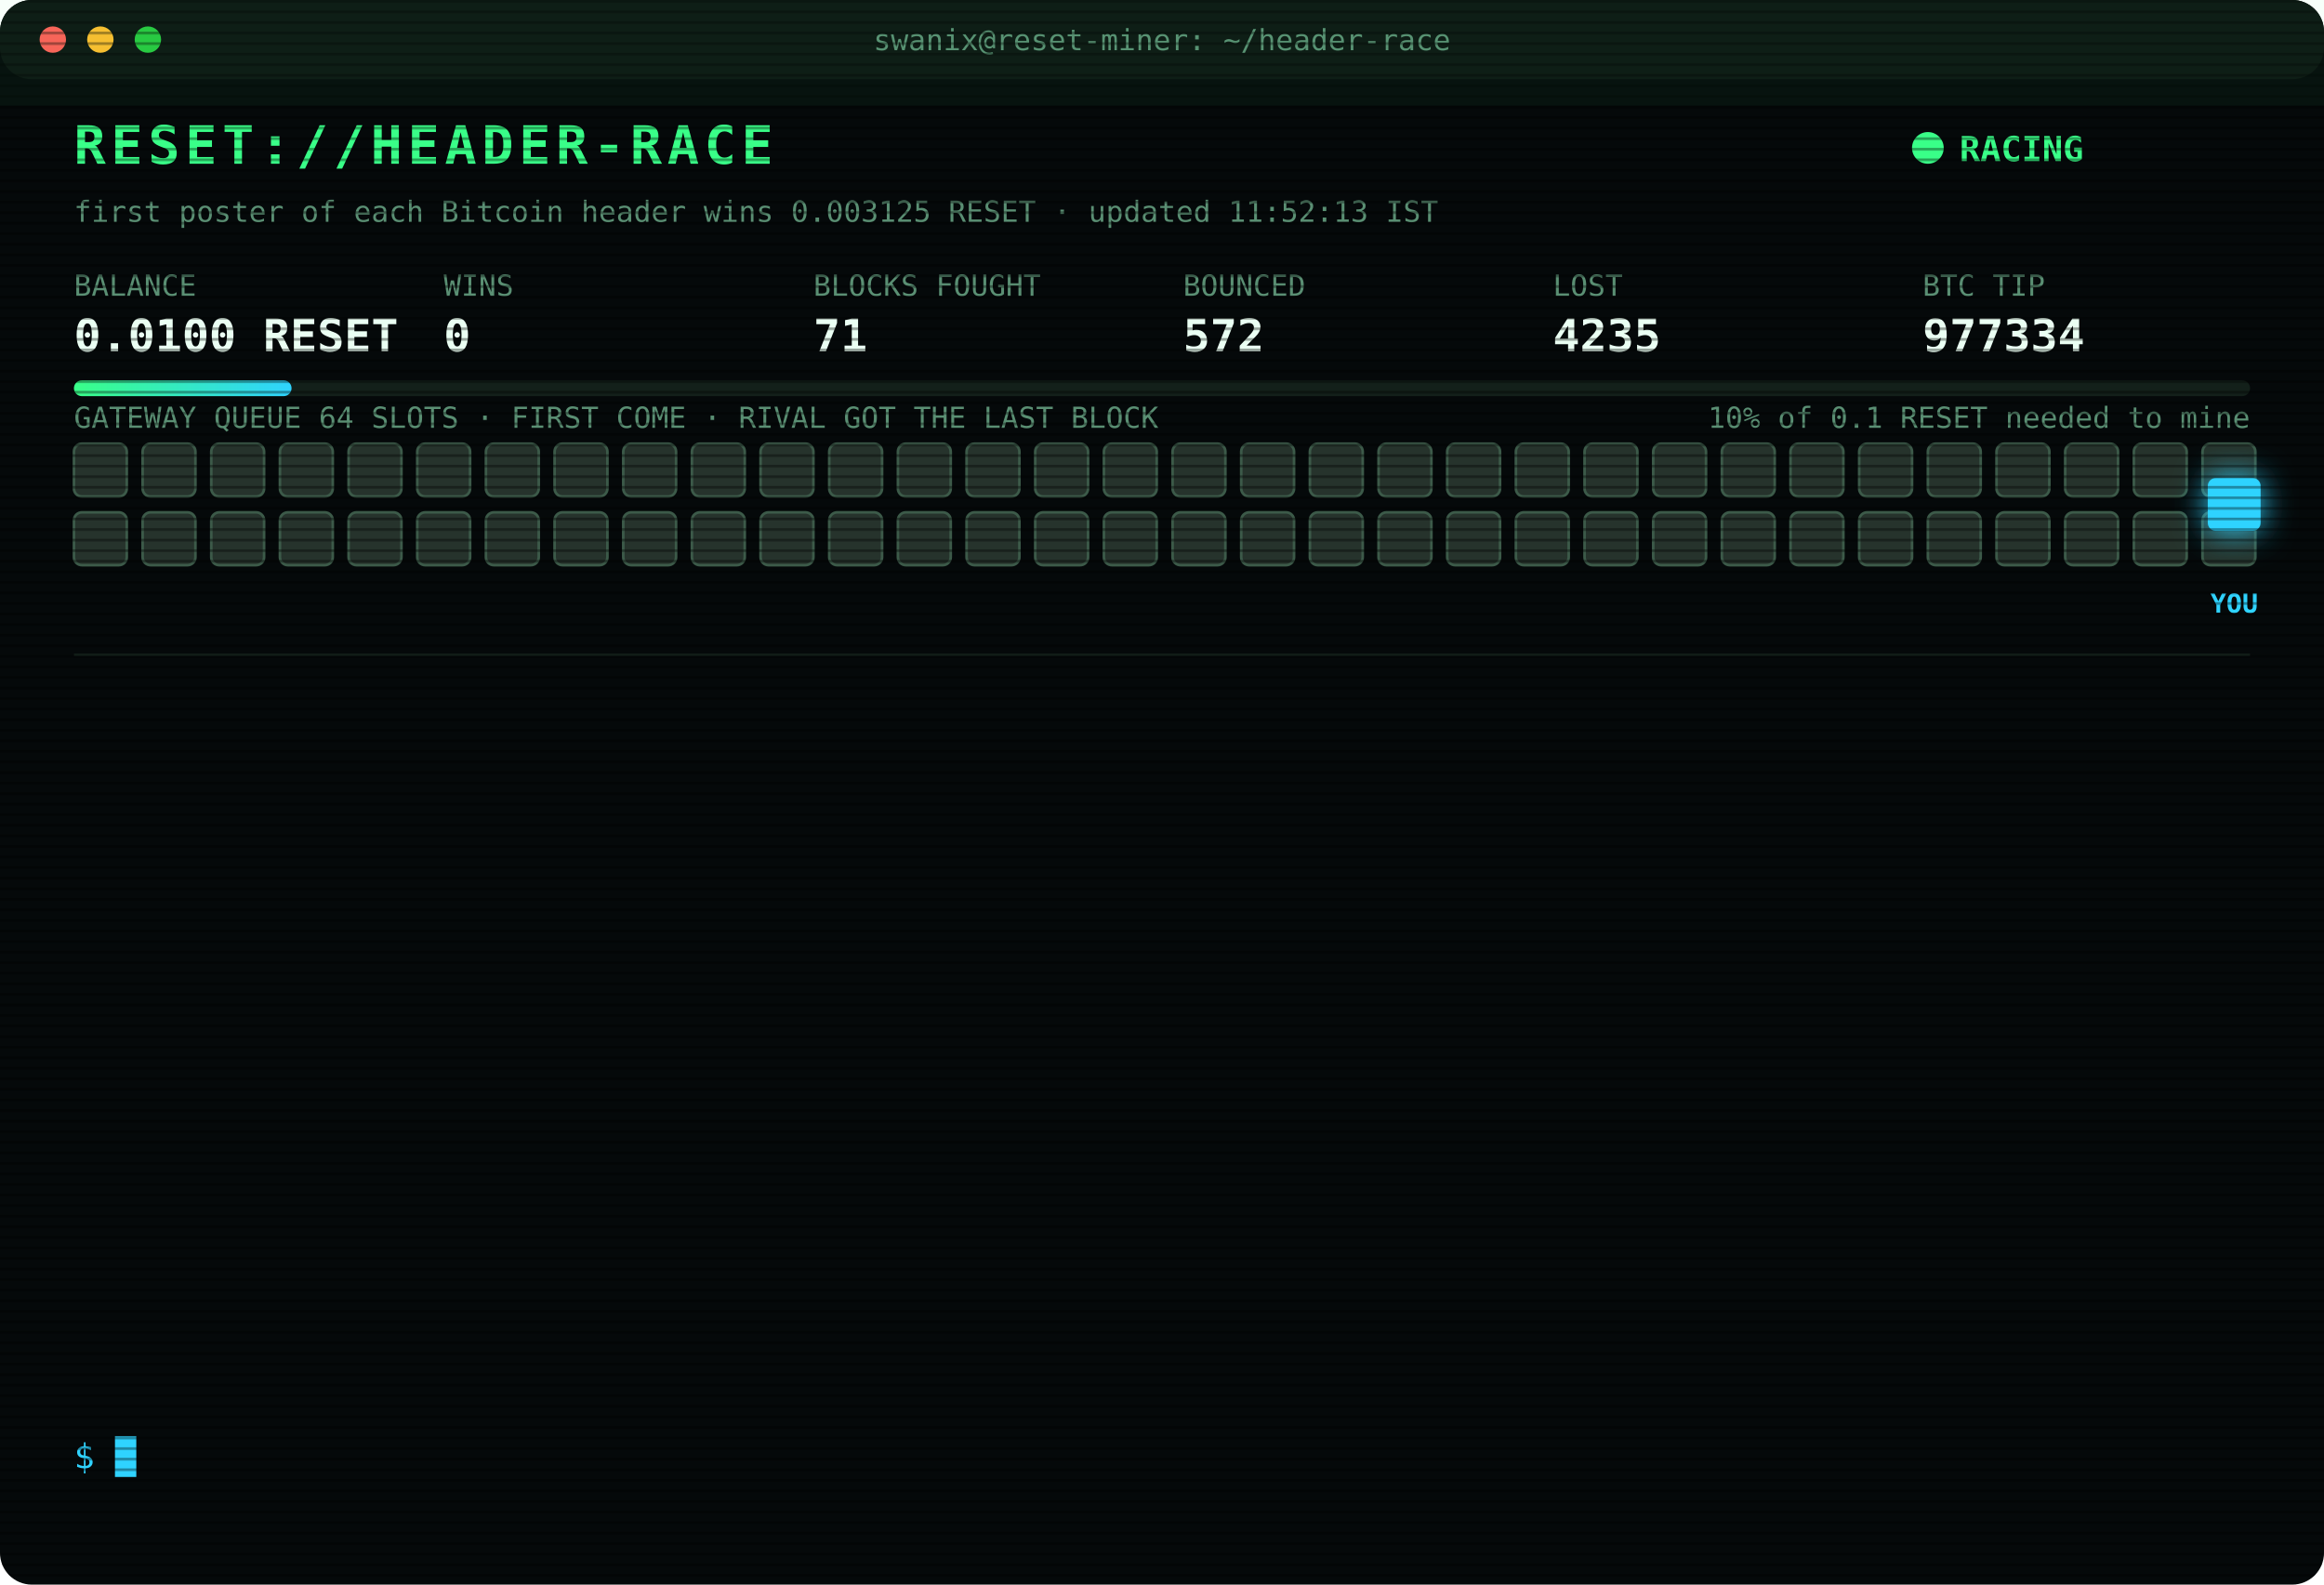
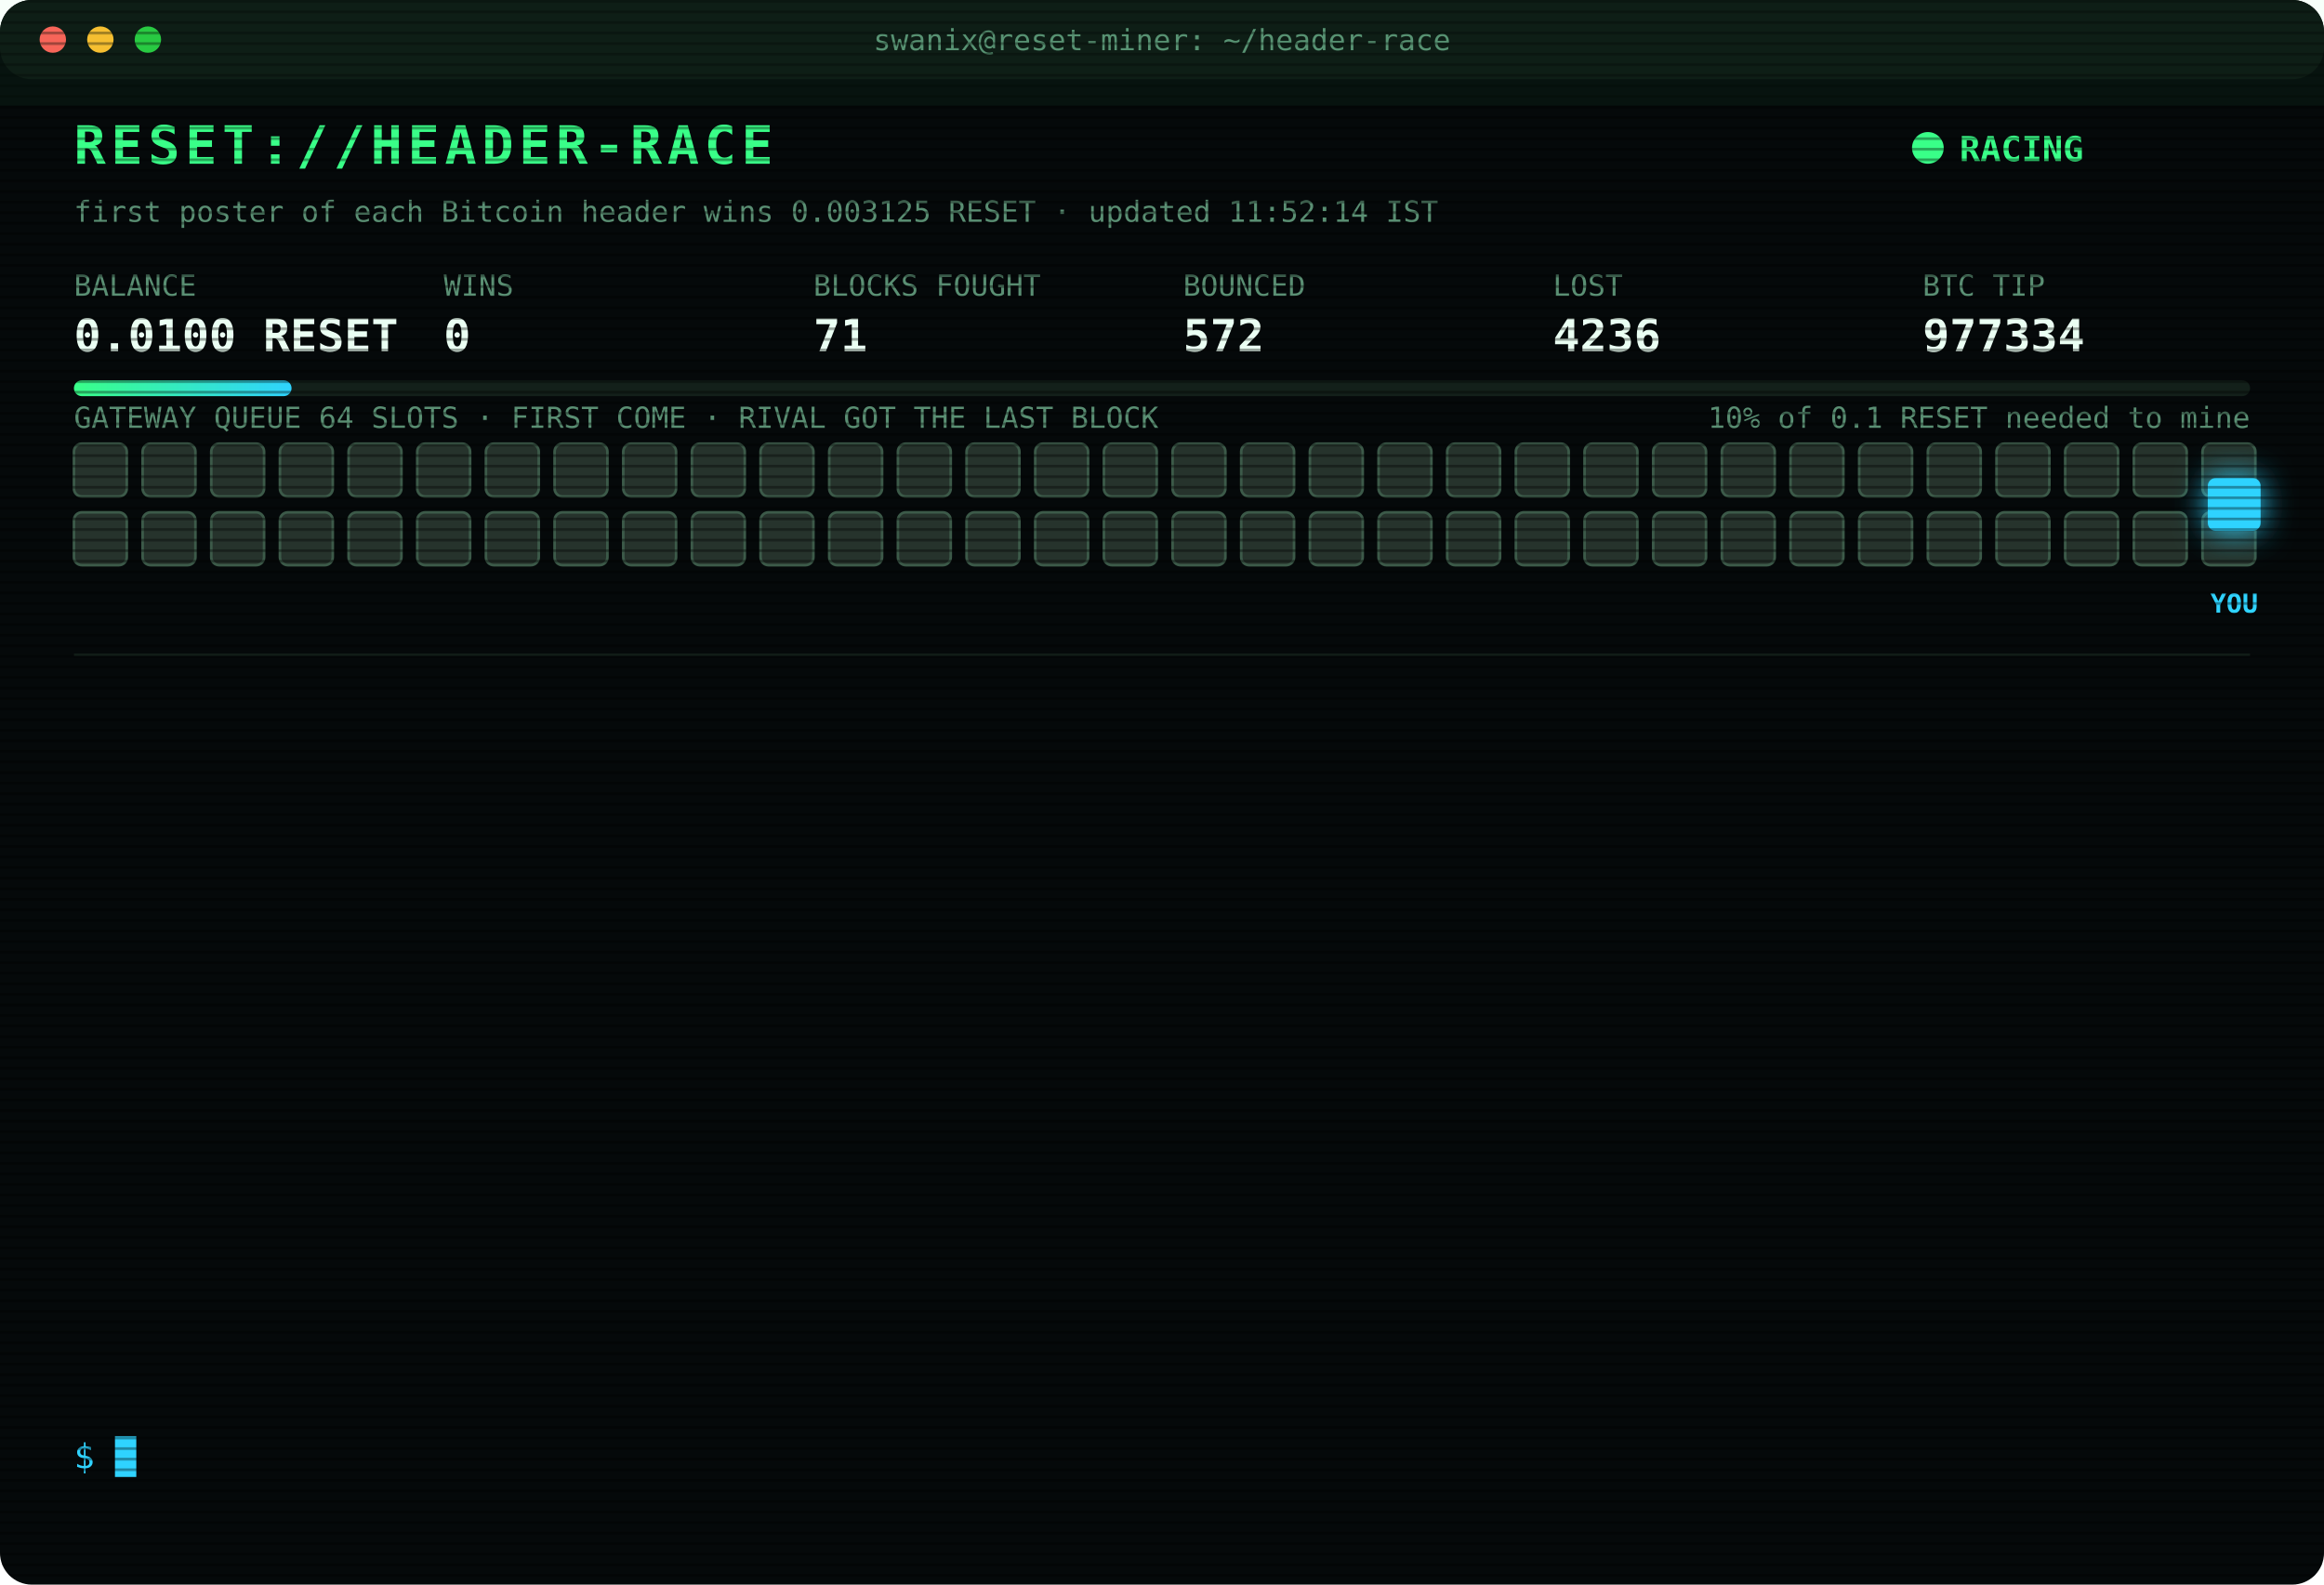
<svg xmlns="http://www.w3.org/2000/svg" width="880" height="600" viewBox="0 0 880 600" font-family="ui-monospace,SFMono-Regular,Menlo,Consolas,monospace">
  <style>
text{font-size:13px;fill:#7CFFB2}
.title{font-size:20px;font-weight:700;fill:#39FF88;letter-spacing:2px;animation:glitch 3s infinite steps(1)}
.sub{fill:#2fd3ff}.k{fill:#5a8f73;font-size:11px}.v{font-size:17px;font-weight:700;fill:#eafff3}
.ts{fill:#3f6b56}.boot{fill:#2fd3ff}.dim{fill:#5a8f73}.bad{fill:#ff4d6d}.warn{fill:#ffd23f}.mag{fill:#ff5cf0}.win{fill:#39FF88;font-weight:700}
.tag{font-size:10px;fill:#2fd3ff;font-weight:700}
.rival{fill:#26332c;stroke:#3c5a49;animation:jam 1.2s infinite alternate}
.idle{fill:#141c18;stroke:#22302a;animation:breathe 4s infinite}
.me{fill:#2fd3ff;filter:drop-shadow(0 0 6px #2fd3ff)}
.hover{animation:nudge 1.1s infinite ease-in-out}.bounce{animation:kick 1.4s infinite}
.ln{opacity:0;animation:in .4s forwards}
.cur{animation:blink 1s infinite steps(1)}
.scan{animation:scan 6s infinite linear}
.led{animation:blink 1.4s infinite}
@keyframes in{from{opacity:0;transform:translateX(-6px)}to{opacity:1;transform:none}}
@keyframes blink{50%{opacity:0}}
@keyframes jam{to{fill:#33463b}}
@keyframes breathe{50%{opacity:.4}}
@keyframes nudge{50%{transform:translateX(-10px)}}
@keyframes kick{0%,100%{transform:none}30%{transform:translateX(-14px)}55%{transform:translateX(10px) translateY(-6px)}}
@keyframes glitch{0%,92%{transform:none}93%{transform:translateX(2px);fill:#ff4d6d}95%{transform:translateX(-2px);fill:#2fd3ff}97%{transform:none}}
@keyframes scan{from{transform:translateY(-40px)}to{transform:translateY(600px)}}
</style>
  <defs>
    <pattern id="sl" width="4" height="4" patternUnits="userSpaceOnUse">
      <rect width="4" height="1" fill="#000" opacity=".35" />
    </pattern>
    <linearGradient id="bar">
      <stop offset="0" stop-color="#39FF88" />
      <stop offset="1" stop-color="#2fd3ff" />
    </linearGradient>
  </defs>
  <rect width="880" height="600" rx="12" fill="#05090a" />
  <rect width="880" height="30" rx="12" fill="#0d1512" />
  <circle cx="20" cy="15" r="5" fill="#ff5f57" />
  <circle cx="38" cy="15" r="5" fill="#febc2e" />
  <circle cx="56" cy="15" r="5" fill="#28c840" />
  <text x="440" y="19" text-anchor="middle" class="k">swanix@reset-miner: ~/header-race</text>
  <text x="28" y="62" class="title">RESET://HEADER-RACE</text>
  <circle class="led" cx="730" cy="56" r="6" fill="#39FF88" />
  <text x="742" y="61" class="win">RACING</text>
-   <text x="28" y="84" class="k">first poster of each Bitcoin header wins 0.003125 RESET · updated 11:52:13 IST</text>
+   <text x="28" y="84" class="k">first poster of each Bitcoin header wins 0.003125 RESET · updated 11:52:14 IST</text>
  <text x="28" y="112" class="k">BALANCE</text>
  <text x="28" y="133" class="v">0.0100 RESET</text>
  <text x="168" y="112" class="k">WINS</text>
  <text x="168" y="133" class="v">0</text>
  <text x="308" y="112" class="k">BLOCKS FOUGHT</text>
  <text x="308" y="133" class="v">71</text>
  <text x="448" y="112" class="k">BOUNCED</text>
  <text x="448" y="133" class="v">572</text>
  <text x="588" y="112" class="k">LOST</text>
-   <text x="588" y="133" class="v">4235</text>
+   <text x="588" y="133" class="v">4236</text>
  <text x="728" y="112" class="k">BTC TIP</text>
  <text x="728" y="133" class="v">977334</text>
  <rect x="28" y="144" width="824" height="6" rx="3" fill="#13201a" />
  <rect x="28" y="144" width="82.4" height="6" rx="3" fill="url(#bar)" />
  <text x="852" y="162" text-anchor="end" class="k">10% of 0.1 RESET needed to mine</text>
  <text x="28" y="162" class="k">GATEWAY QUEUE 64 SLOTS · FIRST COME · RIVAL GOT THE LAST BLOCK</text>
  <rect class="rival" x="28" y="168" width="20" height="20" rx="3" style="animation-delay:0.00s" />
  <rect class="rival" x="54" y="168" width="20" height="20" rx="3" style="animation-delay:0.05s" />
  <rect class="rival" x="80" y="168" width="20" height="20" rx="3" style="animation-delay:0.10s" />
  <rect class="rival" x="106" y="168" width="20" height="20" rx="3" style="animation-delay:0.15s" />
  <rect class="rival" x="132" y="168" width="20" height="20" rx="3" style="animation-delay:0.20s" />
  <rect class="rival" x="158" y="168" width="20" height="20" rx="3" style="animation-delay:0.25s" />
  <rect class="rival" x="184" y="168" width="20" height="20" rx="3" style="animation-delay:0.30s" />
  <rect class="rival" x="210" y="168" width="20" height="20" rx="3" style="animation-delay:0.35s" />
  <rect class="rival" x="236" y="168" width="20" height="20" rx="3" style="animation-delay:0.40s" />
  <rect class="rival" x="262" y="168" width="20" height="20" rx="3" style="animation-delay:0.45s" />
  <rect class="rival" x="288" y="168" width="20" height="20" rx="3" style="animation-delay:0.50s" />
  <rect class="rival" x="314" y="168" width="20" height="20" rx="3" style="animation-delay:0.55s" />
  <rect class="rival" x="340" y="168" width="20" height="20" rx="3" style="animation-delay:0.60s" />
  <rect class="rival" x="366" y="168" width="20" height="20" rx="3" style="animation-delay:0.65s" />
  <rect class="rival" x="392" y="168" width="20" height="20" rx="3" style="animation-delay:0.70s" />
  <rect class="rival" x="418" y="168" width="20" height="20" rx="3" style="animation-delay:0.75s" />
  <rect class="rival" x="444" y="168" width="20" height="20" rx="3" style="animation-delay:0.80s" />
  <rect class="rival" x="470" y="168" width="20" height="20" rx="3" style="animation-delay:0.85s" />
  <rect class="rival" x="496" y="168" width="20" height="20" rx="3" style="animation-delay:0.90s" />
  <rect class="rival" x="522" y="168" width="20" height="20" rx="3" style="animation-delay:0.95s" />
  <rect class="rival" x="548" y="168" width="20" height="20" rx="3" style="animation-delay:1.00s" />
  <rect class="rival" x="574" y="168" width="20" height="20" rx="3" style="animation-delay:1.05s" />
  <rect class="rival" x="600" y="168" width="20" height="20" rx="3" style="animation-delay:1.10s" />
  <rect class="rival" x="626" y="168" width="20" height="20" rx="3" style="animation-delay:1.15s" />
  <rect class="rival" x="652" y="168" width="20" height="20" rx="3" style="animation-delay:1.20s" />
  <rect class="rival" x="678" y="168" width="20" height="20" rx="3" style="animation-delay:1.25s" />
  <rect class="rival" x="704" y="168" width="20" height="20" rx="3" style="animation-delay:1.30s" />
  <rect class="rival" x="730" y="168" width="20" height="20" rx="3" style="animation-delay:1.35s" />
  <rect class="rival" x="756" y="168" width="20" height="20" rx="3" style="animation-delay:1.40s" />
  <rect class="rival" x="782" y="168" width="20" height="20" rx="3" style="animation-delay:1.45s" />
  <rect class="rival" x="808" y="168" width="20" height="20" rx="3" style="animation-delay:1.50s" />
  <rect class="rival" x="834" y="168" width="20" height="20" rx="3" style="animation-delay:1.55s" />
  <rect class="rival" x="28" y="194" width="20" height="20" rx="3" style="animation-delay:1.60s" />
  <rect class="rival" x="54" y="194" width="20" height="20" rx="3" style="animation-delay:1.65s" />
  <rect class="rival" x="80" y="194" width="20" height="20" rx="3" style="animation-delay:1.70s" />
  <rect class="rival" x="106" y="194" width="20" height="20" rx="3" style="animation-delay:1.75s" />
  <rect class="rival" x="132" y="194" width="20" height="20" rx="3" style="animation-delay:1.80s" />
  <rect class="rival" x="158" y="194" width="20" height="20" rx="3" style="animation-delay:1.85s" />
  <rect class="rival" x="184" y="194" width="20" height="20" rx="3" style="animation-delay:1.90s" />
  <rect class="rival" x="210" y="194" width="20" height="20" rx="3" style="animation-delay:1.95s" />
  <rect class="rival" x="236" y="194" width="20" height="20" rx="3" style="animation-delay:2.00s" />
  <rect class="rival" x="262" y="194" width="20" height="20" rx="3" style="animation-delay:2.05s" />
  <rect class="rival" x="288" y="194" width="20" height="20" rx="3" style="animation-delay:2.10s" />
  <rect class="rival" x="314" y="194" width="20" height="20" rx="3" style="animation-delay:2.15s" />
  <rect class="rival" x="340" y="194" width="20" height="20" rx="3" style="animation-delay:2.20s" />
  <rect class="rival" x="366" y="194" width="20" height="20" rx="3" style="animation-delay:2.25s" />
  <rect class="rival" x="392" y="194" width="20" height="20" rx="3" style="animation-delay:2.30s" />
  <rect class="rival" x="418" y="194" width="20" height="20" rx="3" style="animation-delay:2.35s" />
  <rect class="rival" x="444" y="194" width="20" height="20" rx="3" style="animation-delay:2.40s" />
  <rect class="rival" x="470" y="194" width="20" height="20" rx="3" style="animation-delay:2.45s" />
  <rect class="rival" x="496" y="194" width="20" height="20" rx="3" style="animation-delay:2.50s" />
  <rect class="rival" x="522" y="194" width="20" height="20" rx="3" style="animation-delay:2.55s" />
  <rect class="rival" x="548" y="194" width="20" height="20" rx="3" style="animation-delay:2.60s" />
  <rect class="rival" x="574" y="194" width="20" height="20" rx="3" style="animation-delay:2.65s" />
  <rect class="rival" x="600" y="194" width="20" height="20" rx="3" style="animation-delay:2.70s" />
  <rect class="rival" x="626" y="194" width="20" height="20" rx="3" style="animation-delay:2.75s" />
  <rect class="rival" x="652" y="194" width="20" height="20" rx="3" style="animation-delay:2.80s" />
  <rect class="rival" x="678" y="194" width="20" height="20" rx="3" style="animation-delay:2.85s" />
  <rect class="rival" x="704" y="194" width="20" height="20" rx="3" style="animation-delay:2.90s" />
  <rect class="rival" x="730" y="194" width="20" height="20" rx="3" style="animation-delay:2.95s" />
  <rect class="rival" x="756" y="194" width="20" height="20" rx="3" style="animation-delay:3.00s" />
  <rect class="rival" x="782" y="194" width="20" height="20" rx="3" style="animation-delay:3.05s" />
  <rect class="rival" x="808" y="194" width="20" height="20" rx="3" style="animation-delay:3.10s" />
  <rect class="rival" x="834" y="194" width="20" height="20" rx="3" style="animation-delay:3.15s" />
  <g class="hover">
    <rect class="me" x="836" y="181" width="20" height="20" rx="3" />
    <text class="tag" x="846" y="232" text-anchor="middle">YOU</text>
  </g>
  <line x1="28" x2="852" y1="248" y2="248" stroke="#13201a" />
  <g class="ln" style="animation-delay:0.40s">
-     <text x="28" y="270" class="ts">10:13:11</text>
+     <text x="28" y="270" class="ts">10:13:13</text>
    <text x="104" y="270" class="bad">[LOST] #977321 taken by a rival miner</text>
  </g>
  <g class="ln" style="animation-delay:0.65s">
-     <text x="28" y="292" class="ts">10:32:08</text>
+     <text x="28" y="292" class="ts">10:32:09</text>
    <text x="104" y="292" class="bad">[LOST] #977322 taken by a rival miner</text>
  </g>
  <g class="ln" style="animation-delay:0.90s">
    <text x="28" y="314" class="ts">10:35:53</text>
    <text x="104" y="314" class="bad">[LOST] #977323 taken by a rival miner</text>
  </g>
  <g class="ln" style="animation-delay:1.15s">
-     <text x="28" y="336" class="ts">10:39:21</text>
+     <text x="28" y="336" class="ts">10:39:22</text>
    <text x="104" y="336" class="bad">[LOST] #977324 taken by a rival miner</text>
  </g>
  <g class="ln" style="animation-delay:1.40s">
-     <text x="28" y="358" class="ts">10:52:06</text>
+     <text x="28" y="358" class="ts">10:52:05</text>
    <text x="104" y="358" class="bad">[LOST] #977325 taken by a rival miner</text>
  </g>
  <g class="ln" style="animation-delay:1.65s">
    <text x="28" y="380" class="ts">10:59:30</text>
    <text x="104" y="380" class="bad">[LOST] #977326 taken by a rival miner</text>
  </g>
  <g class="ln" style="animation-delay:1.90s">
-     <text x="28" y="402" class="ts">11:07:25</text>
+     <text x="28" y="402" class="ts">11:07:26</text>
    <text x="104" y="402" class="bad">[LOST] #977327 taken by a rival miner</text>
  </g>
  <g class="ln" style="animation-delay:2.15s">
-     <text x="28" y="424" class="ts">11:08:43</text>
+     <text x="28" y="424" class="ts">11:08:50</text>
    <text x="104" y="424" class="bad">[LOST] #977328 taken by a rival miner</text>
  </g>
  <g class="ln" style="animation-delay:2.40s">
-     <text x="28" y="446" class="ts">11:15:53</text>
+     <text x="28" y="446" class="ts">11:15:54</text>
    <text x="104" y="446" class="bad">[LOST] #977329 taken by a rival miner</text>
  </g>
  <g class="ln" style="animation-delay:2.65s">
-     <text x="28" y="468" class="ts">11:35:35</text>
+     <text x="28" y="468" class="ts">11:35:37</text>
    <text x="104" y="468" class="bad">[LOST] #977330 taken by a rival miner</text>
  </g>
  <g class="ln" style="animation-delay:2.90s">
-     <text x="28" y="490" class="ts">11:42:05</text>
+     <text x="28" y="490" class="ts">11:42:07</text>
    <text x="104" y="490" class="bad">[LOST] #977331 taken by a rival miner</text>
  </g>
  <g class="ln" style="animation-delay:3.15s">
-     <text x="28" y="512" class="ts">11:48:19</text>
-     <text x="104" y="512" class="bad">[LOST] #977333 taken by a rival miner</text>
+     <text x="28" y="512" class="ts">11:47:46</text>
+     <text x="104" y="512" class="bad">[LOST] #977332 taken by a rival miner</text>
  </g>
  <g class="ln" style="animation-delay:3.40s">
-     <text x="28" y="534" class="ts">11:52:13</text>
+     <text x="28" y="534" class="ts">11:52:14</text>
    <text x="104" y="534" class="bad">[LOST] #977334 taken by a rival miner</text>
  </g>
  <text x="28" y="556" class="sub">$ <tspan class="cur">█</tspan>
  </text>
  <rect width="880" height="600" rx="12" fill="url(#sl)" pointer-events="none" />
  <rect class="scan" width="880" height="40" fill="#39FF88" opacity=".04" />
</svg>
